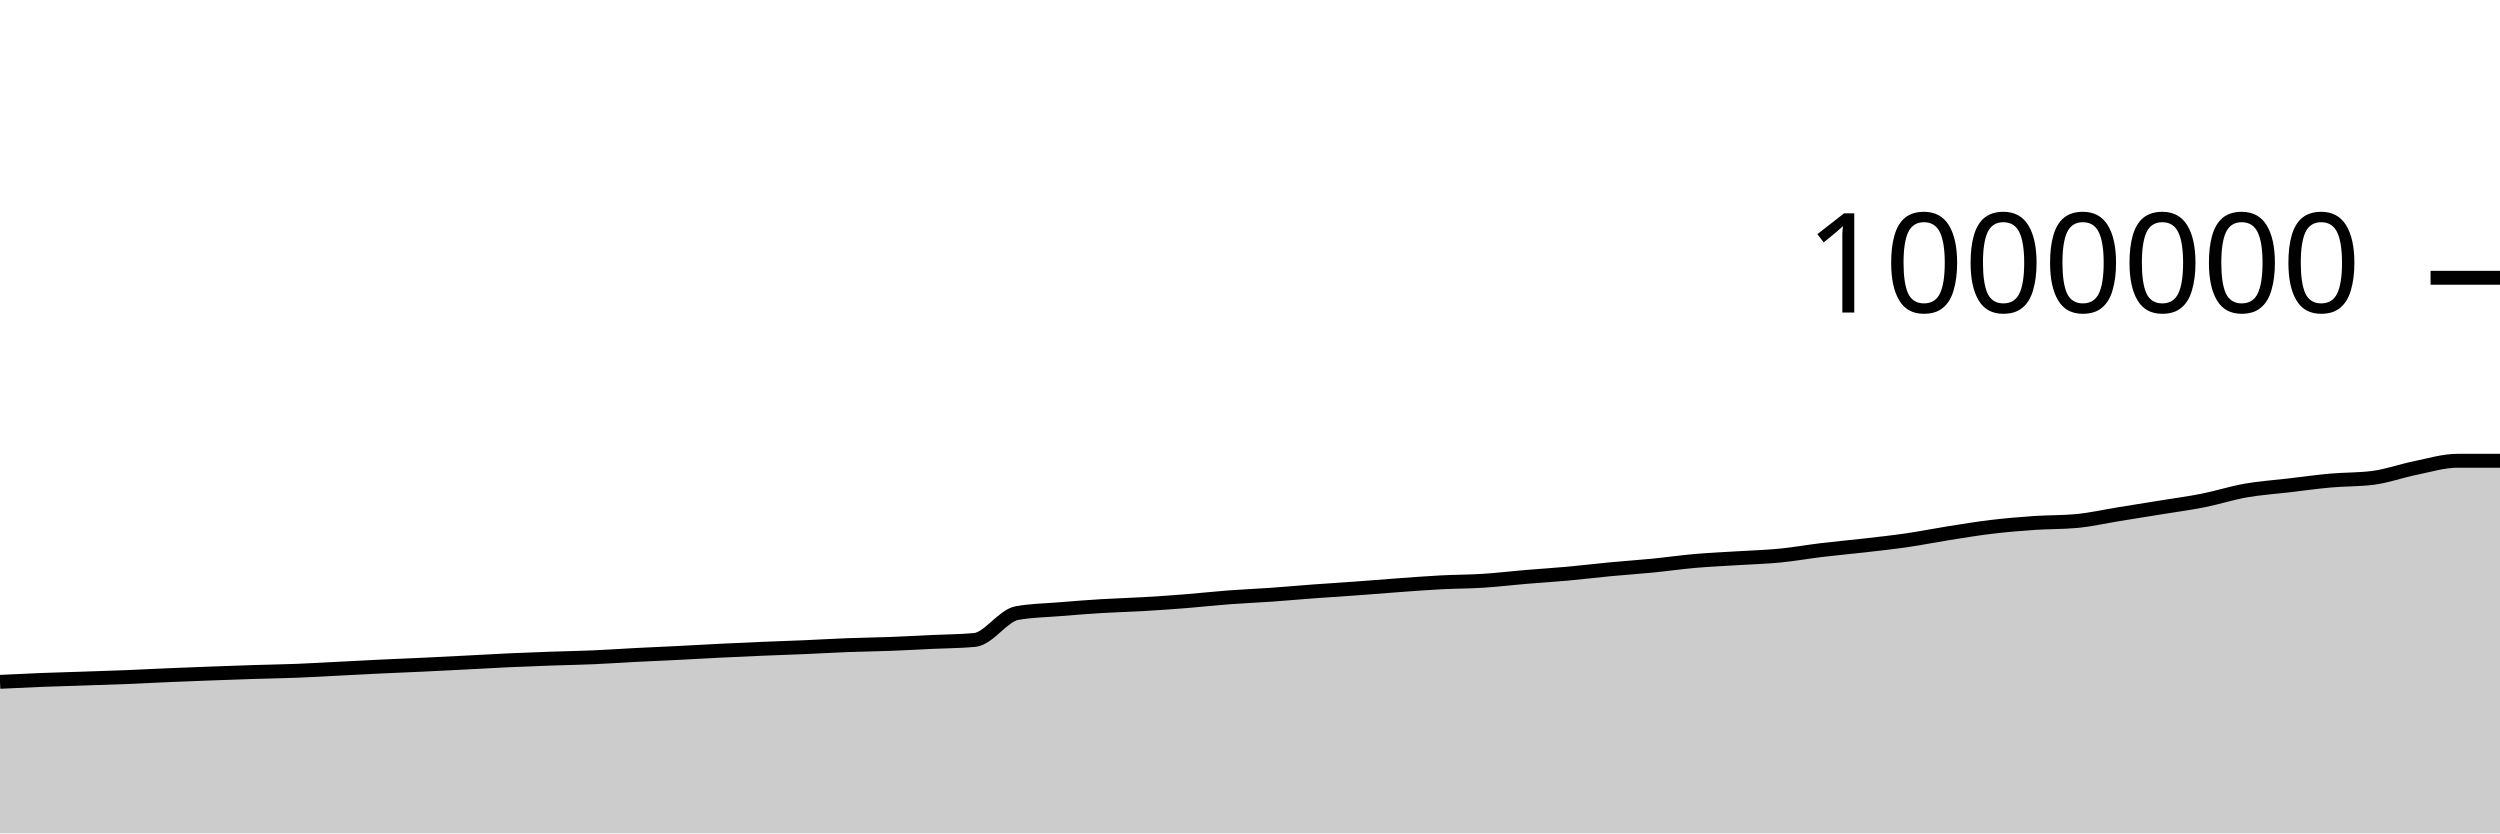
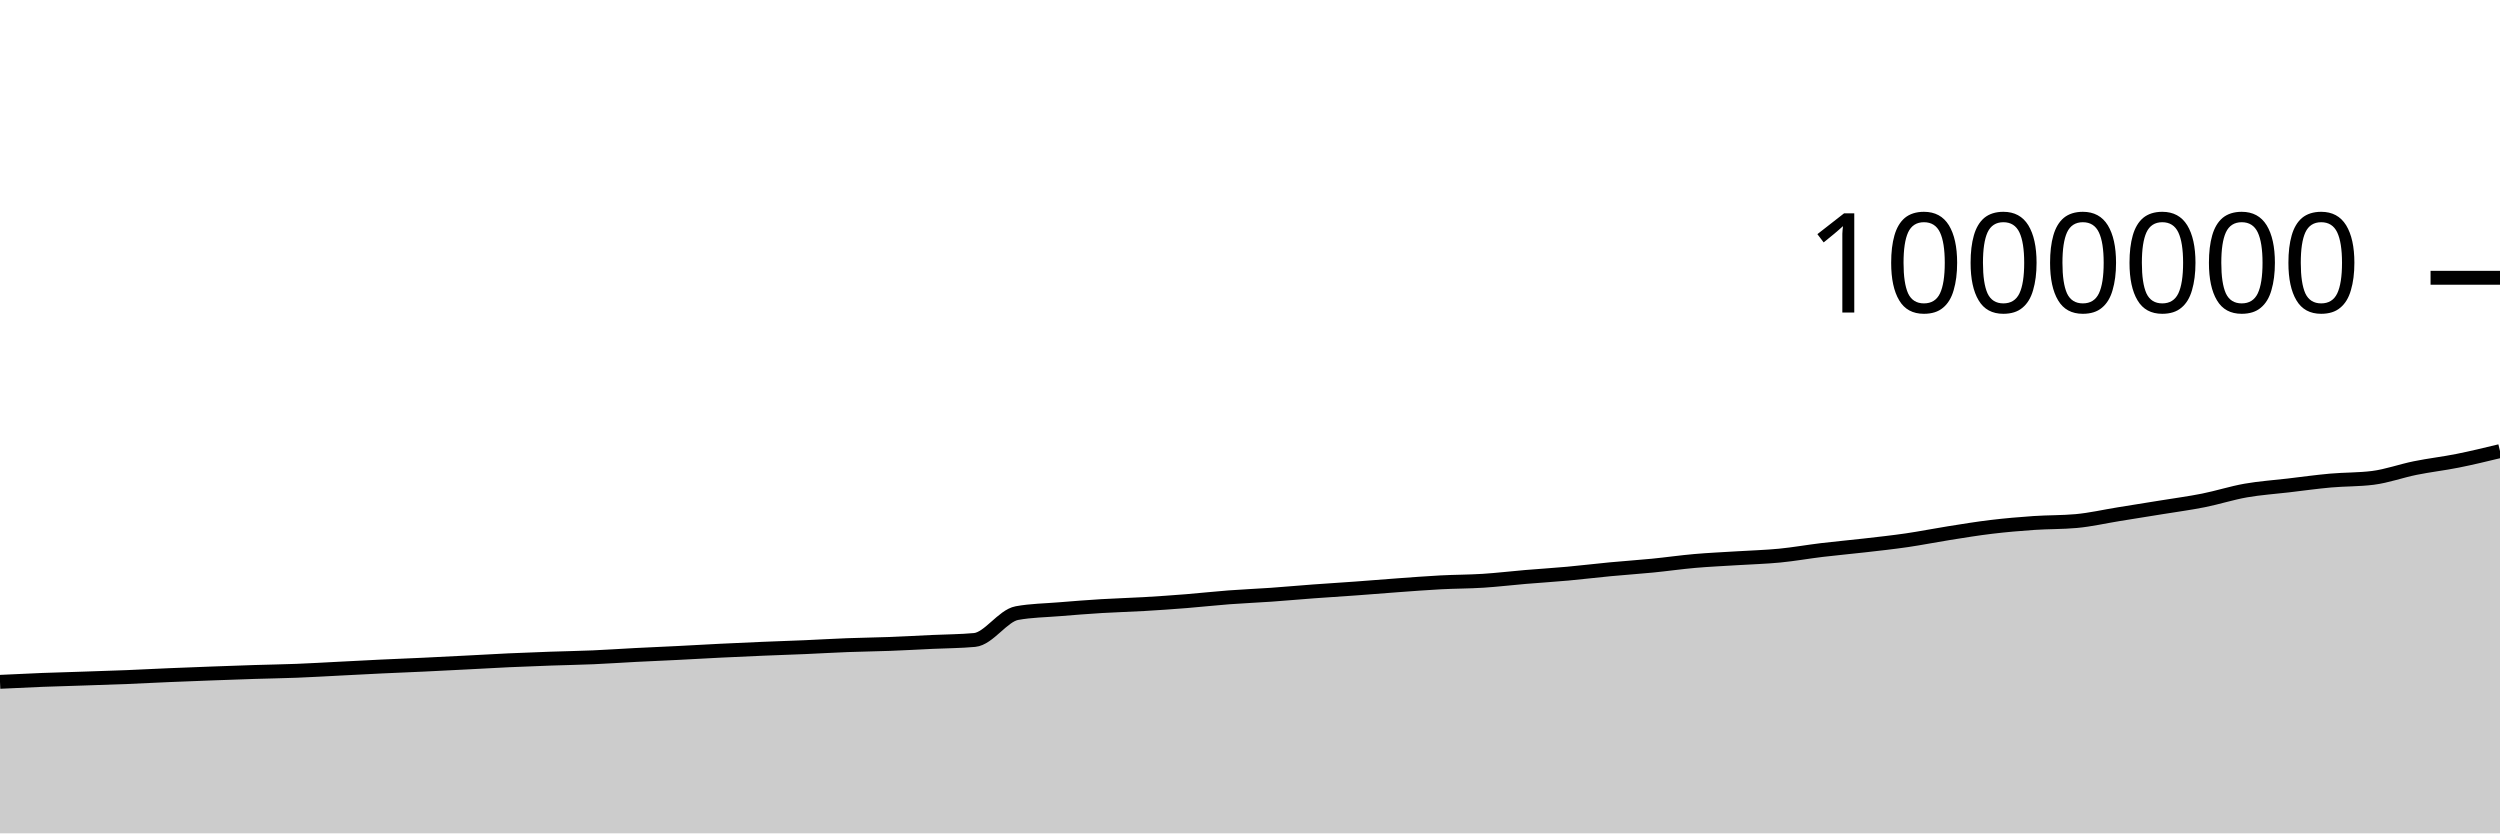
<svg xmlns="http://www.w3.org/2000/svg" viewBox="0 0 180 60">
  <g transform="translate(0,20)">
-     <path class="area" fill="rgba(0, 0, 0, 0.2)" d="M0,29.092C1.017,29.043,2.034,28.993,3.051,28.953C4.068,28.914,5.085,28.888,6.102,28.854C7.119,28.82,8.136,28.789,9.153,28.748C10.169,28.707,11.186,28.653,12.203,28.609C13.22,28.566,14.237,28.528,15.254,28.49C16.271,28.452,17.288,28.415,18.305,28.383C19.322,28.35,20.339,28.337,21.356,28.297C22.373,28.258,23.39,28.196,24.407,28.145C25.424,28.093,26.441,28.037,27.458,27.989C28.475,27.941,29.492,27.903,30.508,27.855C31.525,27.807,32.542,27.754,33.559,27.702C34.576,27.649,35.593,27.589,36.61,27.542C37.627,27.495,38.644,27.457,39.661,27.421C40.678,27.385,41.695,27.37,42.712,27.326C43.729,27.282,44.746,27.21,45.763,27.158C46.78,27.106,47.797,27.064,48.814,27.013C49.831,26.962,50.847,26.901,51.864,26.851C52.881,26.801,53.898,26.755,54.915,26.712C55.932,26.669,56.949,26.637,57.966,26.594C58.983,26.55,60,26.488,61.017,26.45C62.034,26.411,63.051,26.402,64.068,26.363C65.085,26.325,66.102,26.267,67.119,26.219C68.136,26.171,69.153,26.172,70.169,26.078C71.186,25.984,72.203,24.328,73.22,24.143C74.237,23.957,75.254,23.949,76.271,23.865C77.288,23.781,78.305,23.701,79.322,23.639C80.339,23.577,81.356,23.553,82.373,23.493C83.39,23.434,84.407,23.363,85.424,23.282C86.441,23.201,87.458,23.086,88.475,23.009C89.492,22.932,90.508,22.892,91.525,22.821C92.542,22.749,93.559,22.655,94.576,22.58C95.593,22.505,96.61,22.444,97.627,22.37C98.644,22.296,99.661,22.21,100.678,22.136C101.695,22.063,102.712,21.983,103.729,21.929C104.746,21.876,105.763,21.88,106.78,21.816C107.797,21.751,108.814,21.628,109.831,21.542C110.847,21.457,111.864,21.395,112.881,21.302C113.898,21.21,114.915,21.084,115.932,20.988C116.949,20.891,117.966,20.825,118.983,20.725C120,20.625,121.017,20.477,122.034,20.389C123.051,20.3,124.068,20.258,125.085,20.193C126.102,20.129,127.119,20.103,128.136,20.004C129.153,19.905,130.169,19.722,131.186,19.6C132.203,19.478,133.22,19.389,134.237,19.272C135.254,19.155,136.271,19.046,137.288,18.898C138.305,18.75,139.322,18.544,140.339,18.384C141.356,18.223,142.373,18.055,143.39,17.934C144.407,17.812,145.424,17.725,146.441,17.655C147.458,17.585,148.475,17.609,149.492,17.516C150.508,17.423,151.525,17.187,152.542,17.023C153.559,16.859,154.576,16.697,155.593,16.532C156.61,16.366,157.627,16.233,158.644,16.03C159.661,15.828,160.678,15.497,161.695,15.318C162.712,15.139,163.729,15.074,164.746,14.954C165.763,14.834,166.78,14.691,167.797,14.6C168.814,14.509,169.831,14.536,170.847,14.407C171.864,14.279,172.881,13.904,173.898,13.699C174.915,13.493,175.932,13.175,176.949,13.175C177.966,13.175,178.983,13.175,180,13.175L180,40C178.983,40,177.966,40,176.949,40C175.932,40,174.915,40,173.898,40C172.881,40,171.864,40,170.847,40C169.831,40,168.814,40,167.797,40C166.78,40,165.763,40,164.746,40C163.729,40,162.712,40,161.695,40C160.678,40,159.661,40,158.644,40C157.627,40,156.61,40,155.593,40C154.576,40,153.559,40,152.542,40C151.525,40,150.508,40,149.492,40C148.475,40,147.458,40,146.441,40C145.424,40,144.407,40,143.39,40C142.373,40,141.356,40,140.339,40C139.322,40,138.305,40,137.288,40C136.271,40,135.254,40,134.237,40C133.22,40,132.203,40,131.186,40C130.169,40,129.153,40,128.136,40C127.119,40,126.102,40,125.085,40C124.068,40,123.051,40,122.034,40C121.017,40,120,40,118.983,40C117.966,40,116.949,40,115.932,40C114.915,40,113.898,40,112.881,40C111.864,40,110.847,40,109.831,40C108.814,40,107.797,40,106.78,40C105.763,40,104.746,40,103.729,40C102.712,40,101.695,40,100.678,40C99.661,40,98.644,40,97.627,40C96.61,40,95.593,40,94.576,40C93.559,40,92.542,40,91.525,40C90.508,40,89.492,40,88.475,40C87.458,40,86.441,40,85.424,40C84.407,40,83.39,40,82.373,40C81.356,40,80.339,40,79.322,40C78.305,40,77.288,40,76.271,40C75.254,40,74.237,40,73.22,40C72.203,40,71.186,40,70.169,40C69.153,40,68.136,40,67.119,40C66.102,40,65.085,40,64.068,40C63.051,40,62.034,40,61.017,40C60,40,58.983,40,57.966,40C56.949,40,55.932,40,54.915,40C53.898,40,52.881,40,51.864,40C50.847,40,49.831,40,48.814,40C47.797,40,46.78,40,45.763,40C44.746,40,43.729,40,42.712,40C41.695,40,40.678,40,39.661,40C38.644,40,37.627,40,36.61,40C35.593,40,34.576,40,33.559,40C32.542,40,31.525,40,30.508,40C29.492,40,28.475,40,27.458,40C26.441,40,25.424,40,24.407,40C23.39,40,22.373,40,21.356,40C20.339,40,19.322,40,18.305,40C17.288,40,16.271,40,15.254,40C14.237,40,13.22,40,12.203,40C11.186,40,10.169,40,9.153,40C8.136,40,7.119,40,6.102,40C5.085,40,4.068,40,3.051,40C2.034,40,1.017,40,0,40Z" />
-     <path class="line" stroke="black" fill="none" d="M0,29.092C1.017,29.043,2.034,28.993,3.051,28.953C4.068,28.914,5.085,28.888,6.102,28.854C7.119,28.82,8.136,28.789,9.153,28.748C10.169,28.707,11.186,28.653,12.203,28.609C13.22,28.566,14.237,28.528,15.254,28.49C16.271,28.452,17.288,28.415,18.305,28.383C19.322,28.35,20.339,28.337,21.356,28.297C22.373,28.258,23.39,28.196,24.407,28.145C25.424,28.093,26.441,28.037,27.458,27.989C28.475,27.941,29.492,27.903,30.508,27.855C31.525,27.807,32.542,27.754,33.559,27.702C34.576,27.649,35.593,27.589,36.61,27.542C37.627,27.495,38.644,27.457,39.661,27.421C40.678,27.385,41.695,27.37,42.712,27.326C43.729,27.282,44.746,27.21,45.763,27.158C46.78,27.106,47.797,27.064,48.814,27.013C49.831,26.962,50.847,26.901,51.864,26.851C52.881,26.801,53.898,26.755,54.915,26.712C55.932,26.669,56.949,26.637,57.966,26.594C58.983,26.55,60,26.488,61.017,26.45C62.034,26.411,63.051,26.402,64.068,26.363C65.085,26.325,66.102,26.267,67.119,26.219C68.136,26.171,69.153,26.172,70.169,26.078C71.186,25.984,72.203,24.328,73.22,24.143C74.237,23.957,75.254,23.949,76.271,23.865C77.288,23.781,78.305,23.701,79.322,23.639C80.339,23.577,81.356,23.553,82.373,23.493C83.39,23.434,84.407,23.363,85.424,23.282C86.441,23.201,87.458,23.086,88.475,23.009C89.492,22.932,90.508,22.892,91.525,22.821C92.542,22.749,93.559,22.655,94.576,22.58C95.593,22.505,96.61,22.444,97.627,22.37C98.644,22.296,99.661,22.21,100.678,22.136C101.695,22.063,102.712,21.983,103.729,21.929C104.746,21.876,105.763,21.88,106.78,21.816C107.797,21.751,108.814,21.628,109.831,21.542C110.847,21.457,111.864,21.395,112.881,21.302C113.898,21.21,114.915,21.084,115.932,20.988C116.949,20.891,117.966,20.825,118.983,20.725C120,20.625,121.017,20.477,122.034,20.389C123.051,20.3,124.068,20.258,125.085,20.193C126.102,20.129,127.119,20.103,128.136,20.004C129.153,19.905,130.169,19.722,131.186,19.6C132.203,19.478,133.22,19.389,134.237,19.272C135.254,19.155,136.271,19.046,137.288,18.898C138.305,18.75,139.322,18.544,140.339,18.384C141.356,18.223,142.373,18.055,143.39,17.934C144.407,17.812,145.424,17.725,146.441,17.655C147.458,17.585,148.475,17.609,149.492,17.516C150.508,17.423,151.525,17.187,152.542,17.023C153.559,16.859,154.576,16.697,155.593,16.532C156.61,16.366,157.627,16.233,158.644,16.03C159.661,15.828,160.678,15.497,161.695,15.318C162.712,15.139,163.729,15.074,164.746,14.954C165.763,14.834,166.78,14.691,167.797,14.6C168.814,14.509,169.831,14.536,170.847,14.407C171.864,14.279,172.881,13.904,173.898,13.699C174.915,13.493,175.932,13.175,176.949,13.175C177.966,13.175,178.983,13.175,180,13.175" />
+     <path class="area" fill="rgba(0, 0, 0, 0.2)" d="M0,29.092C1.017,29.043,2.034,28.993,3.051,28.953C4.068,28.914,5.085,28.888,6.102,28.854C7.119,28.82,8.136,28.789,9.153,28.748C10.169,28.707,11.186,28.653,12.203,28.609C13.22,28.566,14.237,28.528,15.254,28.49C16.271,28.452,17.288,28.415,18.305,28.383C19.322,28.35,20.339,28.337,21.356,28.297C22.373,28.258,23.39,28.196,24.407,28.145C25.424,28.093,26.441,28.037,27.458,27.989C28.475,27.941,29.492,27.903,30.508,27.855C31.525,27.807,32.542,27.754,33.559,27.702C34.576,27.649,35.593,27.589,36.61,27.542C37.627,27.495,38.644,27.457,39.661,27.421C40.678,27.385,41.695,27.37,42.712,27.326C43.729,27.282,44.746,27.21,45.763,27.158C46.78,27.106,47.797,27.064,48.814,27.013C49.831,26.962,50.847,26.901,51.864,26.851C52.881,26.801,53.898,26.755,54.915,26.712C55.932,26.669,56.949,26.637,57.966,26.594C58.983,26.55,60,26.488,61.017,26.45C62.034,26.411,63.051,26.402,64.068,26.363C65.085,26.325,66.102,26.267,67.119,26.219C68.136,26.171,69.153,26.172,70.169,26.078C71.186,25.984,72.203,24.328,73.22,24.143C74.237,23.957,75.254,23.949,76.271,23.865C77.288,23.781,78.305,23.701,79.322,23.639C80.339,23.577,81.356,23.553,82.373,23.493C83.39,23.434,84.407,23.363,85.424,23.282C86.441,23.201,87.458,23.086,88.475,23.009C89.492,22.932,90.508,22.892,91.525,22.821C92.542,22.749,93.559,22.655,94.576,22.58C95.593,22.505,96.61,22.444,97.627,22.37C98.644,22.296,99.661,22.21,100.678,22.136C101.695,22.063,102.712,21.983,103.729,21.929C104.746,21.876,105.763,21.88,106.78,21.816C107.797,21.751,108.814,21.628,109.831,21.542C110.847,21.457,111.864,21.395,112.881,21.302C113.898,21.21,114.915,21.084,115.932,20.988C116.949,20.891,117.966,20.825,118.983,20.725C120,20.625,121.017,20.477,122.034,20.389C123.051,20.3,124.068,20.258,125.085,20.193C126.102,20.129,127.119,20.103,128.136,20.004C129.153,19.905,130.169,19.722,131.186,19.6C132.203,19.478,133.22,19.389,134.237,19.272C135.254,19.155,136.271,19.046,137.288,18.898C138.305,18.75,139.322,18.544,140.339,18.384C141.356,18.223,142.373,18.055,143.39,17.934C144.407,17.812,145.424,17.725,146.441,17.655C147.458,17.585,148.475,17.609,149.492,17.516C150.508,17.423,151.525,17.187,152.542,17.023C153.559,16.859,154.576,16.697,155.593,16.532C156.61,16.366,157.627,16.233,158.644,16.03C159.661,15.828,160.678,15.497,161.695,15.318C162.712,15.139,163.729,15.074,164.746,14.954C165.763,14.834,166.78,14.691,167.797,14.6C168.814,14.509,169.831,14.536,170.847,14.407C171.864,14.279,172.881,13.904,173.898,13.699C174.915,13.493,175.932,13.379,176.949,13.175C177.966,12.972,178.983,12.725,180,12.479L180,40C178.983,40,177.966,40,176.949,40C175.932,40,174.915,40,173.898,40C172.881,40,171.864,40,170.847,40C169.831,40,168.814,40,167.797,40C166.78,40,165.763,40,164.746,40C163.729,40,162.712,40,161.695,40C160.678,40,159.661,40,158.644,40C157.627,40,156.61,40,155.593,40C154.576,40,153.559,40,152.542,40C151.525,40,150.508,40,149.492,40C148.475,40,147.458,40,146.441,40C145.424,40,144.407,40,143.39,40C142.373,40,141.356,40,140.339,40C139.322,40,138.305,40,137.288,40C136.271,40,135.254,40,134.237,40C133.22,40,132.203,40,131.186,40C130.169,40,129.153,40,128.136,40C127.119,40,126.102,40,125.085,40C124.068,40,123.051,40,122.034,40C121.017,40,120,40,118.983,40C117.966,40,116.949,40,115.932,40C114.915,40,113.898,40,112.881,40C111.864,40,110.847,40,109.831,40C108.814,40,107.797,40,106.78,40C105.763,40,104.746,40,103.729,40C102.712,40,101.695,40,100.678,40C99.661,40,98.644,40,97.627,40C96.61,40,95.593,40,94.576,40C93.559,40,92.542,40,91.525,40C90.508,40,89.492,40,88.475,40C87.458,40,86.441,40,85.424,40C84.407,40,83.39,40,82.373,40C81.356,40,80.339,40,79.322,40C78.305,40,77.288,40,76.271,40C75.254,40,74.237,40,73.22,40C72.203,40,71.186,40,70.169,40C69.153,40,68.136,40,67.119,40C66.102,40,65.085,40,64.068,40C63.051,40,62.034,40,61.017,40C60,40,58.983,40,57.966,40C56.949,40,55.932,40,54.915,40C53.898,40,52.881,40,51.864,40C50.847,40,49.831,40,48.814,40C47.797,40,46.78,40,45.763,40C44.746,40,43.729,40,42.712,40C41.695,40,40.678,40,39.661,40C38.644,40,37.627,40,36.61,40C35.593,40,34.576,40,33.559,40C32.542,40,31.525,40,30.508,40C29.492,40,28.475,40,27.458,40C26.441,40,25.424,40,24.407,40C23.39,40,22.373,40,21.356,40C20.339,40,19.322,40,18.305,40C17.288,40,16.271,40,15.254,40C14.237,40,13.22,40,12.203,40C11.186,40,10.169,40,9.153,40C8.136,40,7.119,40,6.102,40C5.085,40,4.068,40,3.051,40C2.034,40,1.017,40,0,40Z" />
+     <path class="line" stroke="black" fill="none" d="M0,29.092C1.017,29.043,2.034,28.993,3.051,28.953C4.068,28.914,5.085,28.888,6.102,28.854C7.119,28.82,8.136,28.789,9.153,28.748C10.169,28.707,11.186,28.653,12.203,28.609C13.22,28.566,14.237,28.528,15.254,28.49C16.271,28.452,17.288,28.415,18.305,28.383C19.322,28.35,20.339,28.337,21.356,28.297C22.373,28.258,23.39,28.196,24.407,28.145C25.424,28.093,26.441,28.037,27.458,27.989C28.475,27.941,29.492,27.903,30.508,27.855C31.525,27.807,32.542,27.754,33.559,27.702C34.576,27.649,35.593,27.589,36.61,27.542C37.627,27.495,38.644,27.457,39.661,27.421C40.678,27.385,41.695,27.37,42.712,27.326C43.729,27.282,44.746,27.21,45.763,27.158C46.78,27.106,47.797,27.064,48.814,27.013C49.831,26.962,50.847,26.901,51.864,26.851C52.881,26.801,53.898,26.755,54.915,26.712C55.932,26.669,56.949,26.637,57.966,26.594C58.983,26.55,60,26.488,61.017,26.45C62.034,26.411,63.051,26.402,64.068,26.363C65.085,26.325,66.102,26.267,67.119,26.219C68.136,26.171,69.153,26.172,70.169,26.078C71.186,25.984,72.203,24.328,73.22,24.143C74.237,23.957,75.254,23.949,76.271,23.865C77.288,23.781,78.305,23.701,79.322,23.639C80.339,23.577,81.356,23.553,82.373,23.493C83.39,23.434,84.407,23.363,85.424,23.282C86.441,23.201,87.458,23.086,88.475,23.009C89.492,22.932,90.508,22.892,91.525,22.821C92.542,22.749,93.559,22.655,94.576,22.58C95.593,22.505,96.61,22.444,97.627,22.37C98.644,22.296,99.661,22.21,100.678,22.136C101.695,22.063,102.712,21.983,103.729,21.929C104.746,21.876,105.763,21.88,106.78,21.816C107.797,21.751,108.814,21.628,109.831,21.542C110.847,21.457,111.864,21.395,112.881,21.302C113.898,21.21,114.915,21.084,115.932,20.988C116.949,20.891,117.966,20.825,118.983,20.725C120,20.625,121.017,20.477,122.034,20.389C123.051,20.3,124.068,20.258,125.085,20.193C126.102,20.129,127.119,20.103,128.136,20.004C129.153,19.905,130.169,19.722,131.186,19.6C132.203,19.478,133.22,19.389,134.237,19.272C135.254,19.155,136.271,19.046,137.288,18.898C138.305,18.75,139.322,18.544,140.339,18.384C141.356,18.223,142.373,18.055,143.39,17.934C144.407,17.812,145.424,17.725,146.441,17.655C147.458,17.585,148.475,17.609,149.492,17.516C150.508,17.423,151.525,17.187,152.542,17.023C153.559,16.859,154.576,16.697,155.593,16.532C156.61,16.366,157.627,16.233,158.644,16.03C159.661,15.828,160.678,15.497,161.695,15.318C162.712,15.139,163.729,15.074,164.746,14.954C165.763,14.834,166.78,14.691,167.797,14.6C168.814,14.509,169.831,14.536,170.847,14.407C171.864,14.279,172.881,13.904,173.898,13.699C174.915,13.493,175.932,13.379,176.949,13.175C177.966,12.972,178.983,12.725,180,12.479" />
    <path class="axis-ceiling" stroke-width="1" stroke="black" fill="none" d="M175,0L180,0" />
    <text class="axis-ceiling-label" font-family="sans-serif" text-anchor="end" font-size="10px" x="170" y="2.5">1000000</text>
  </g>
</svg>
